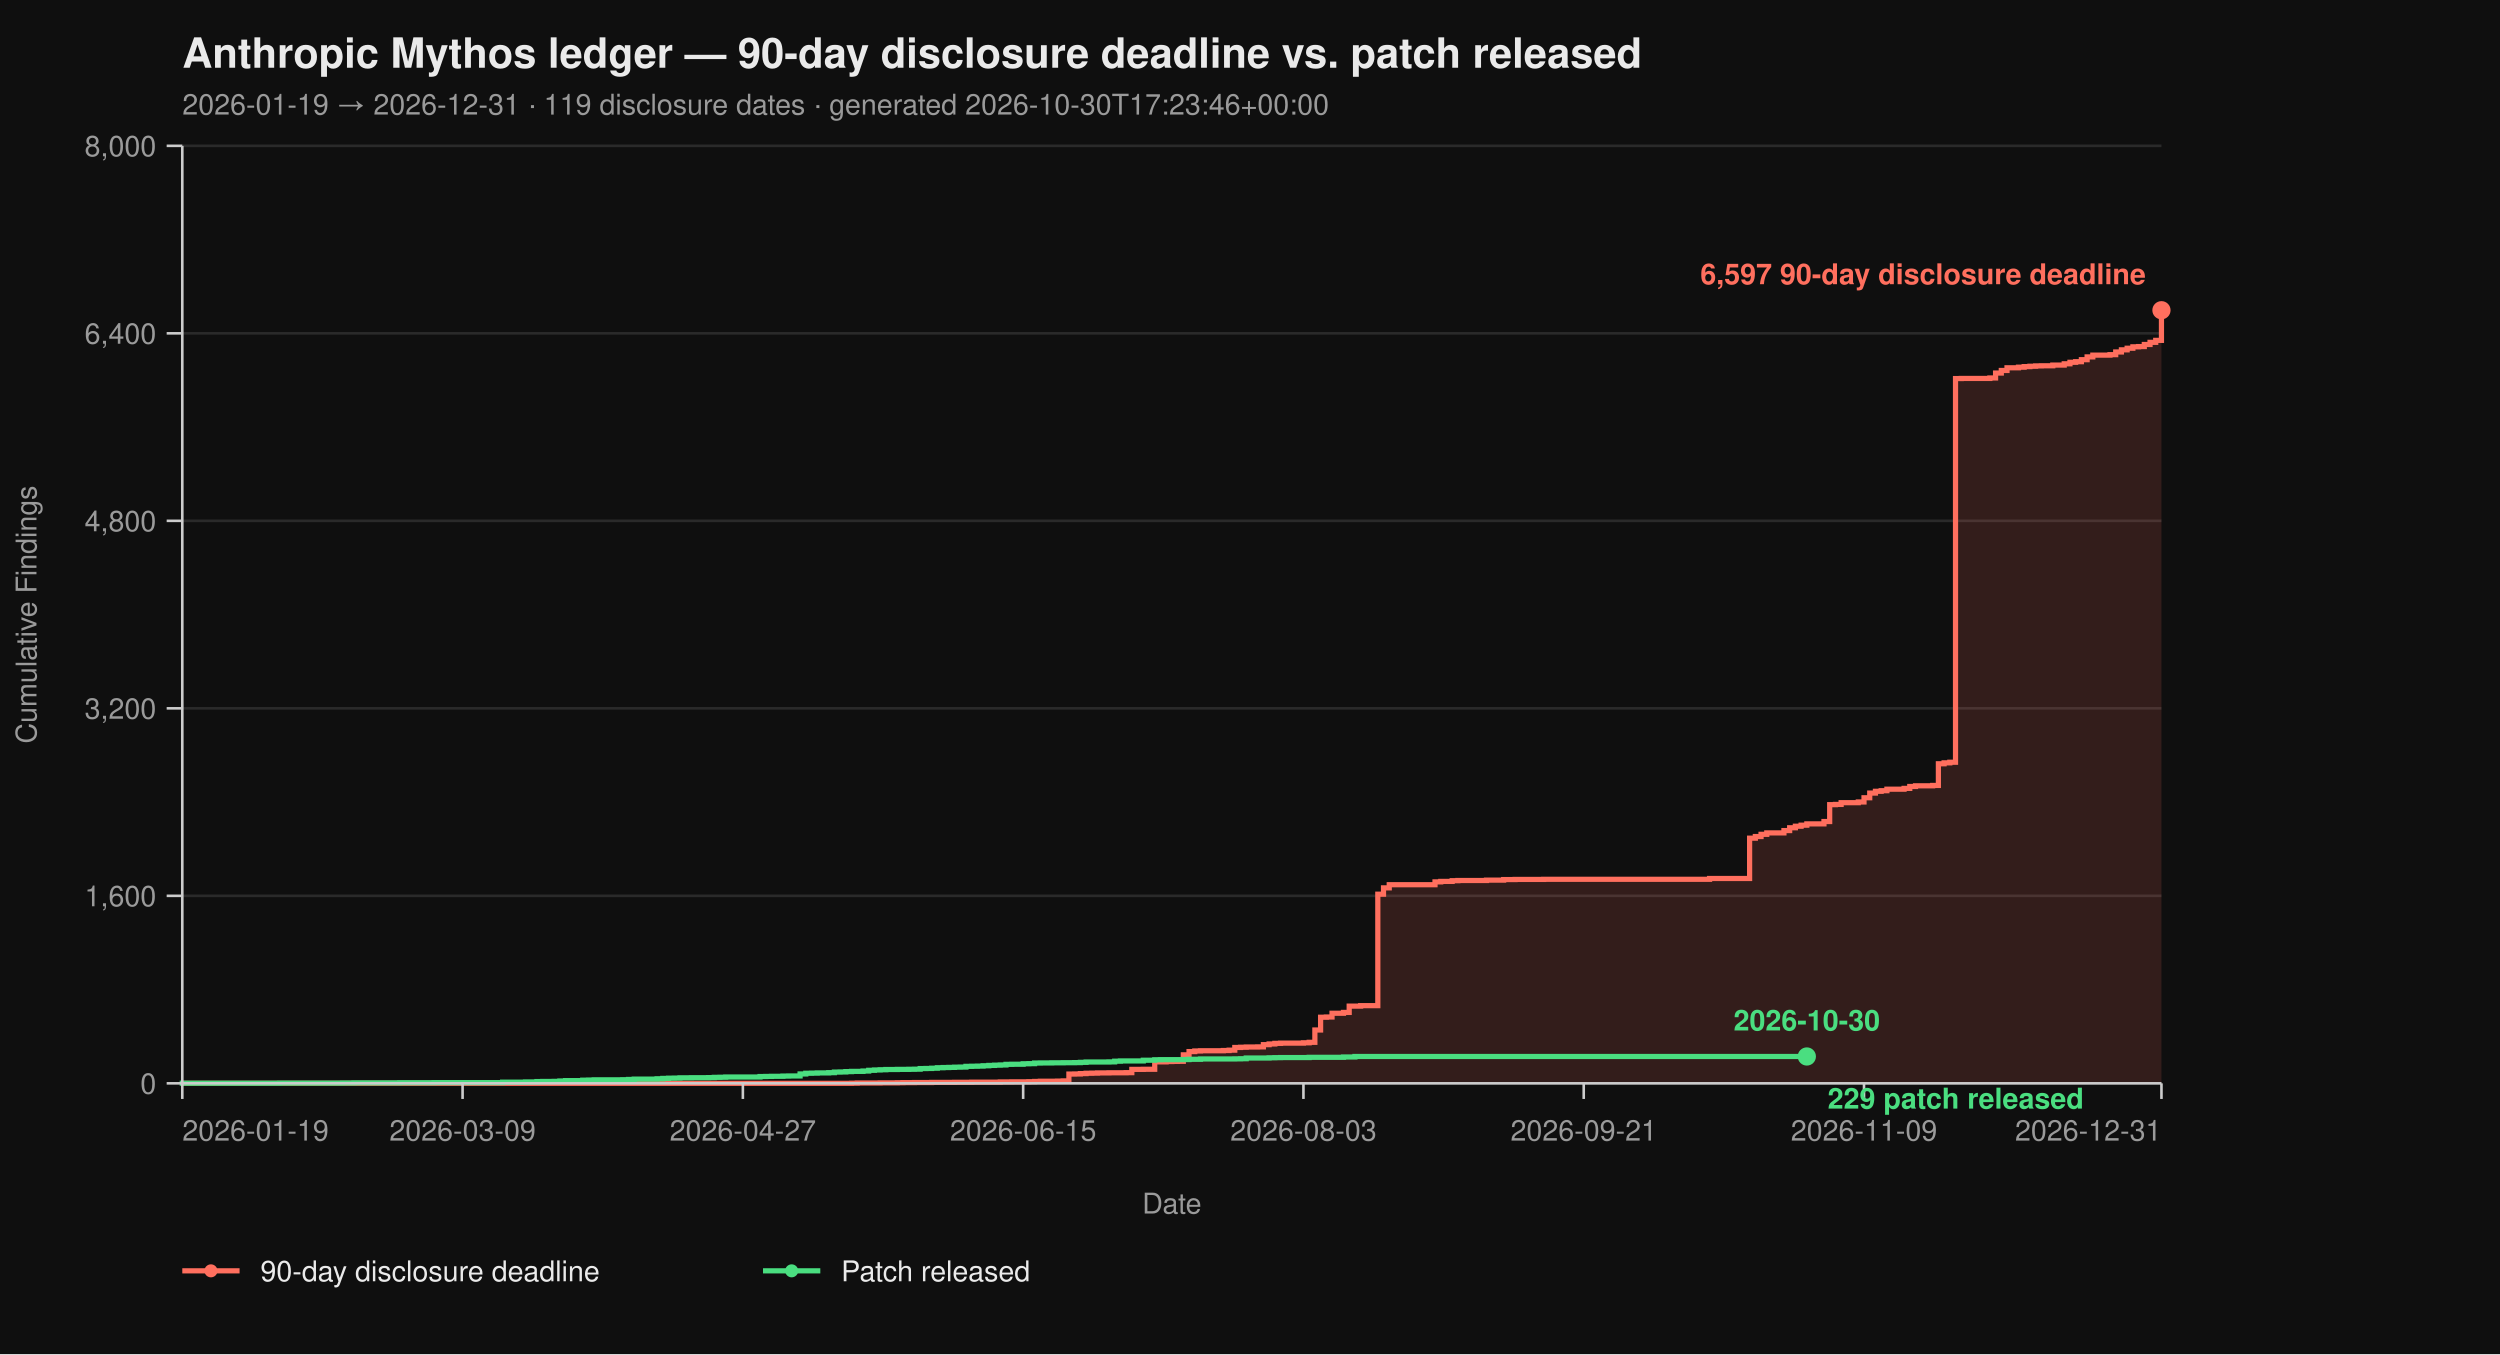
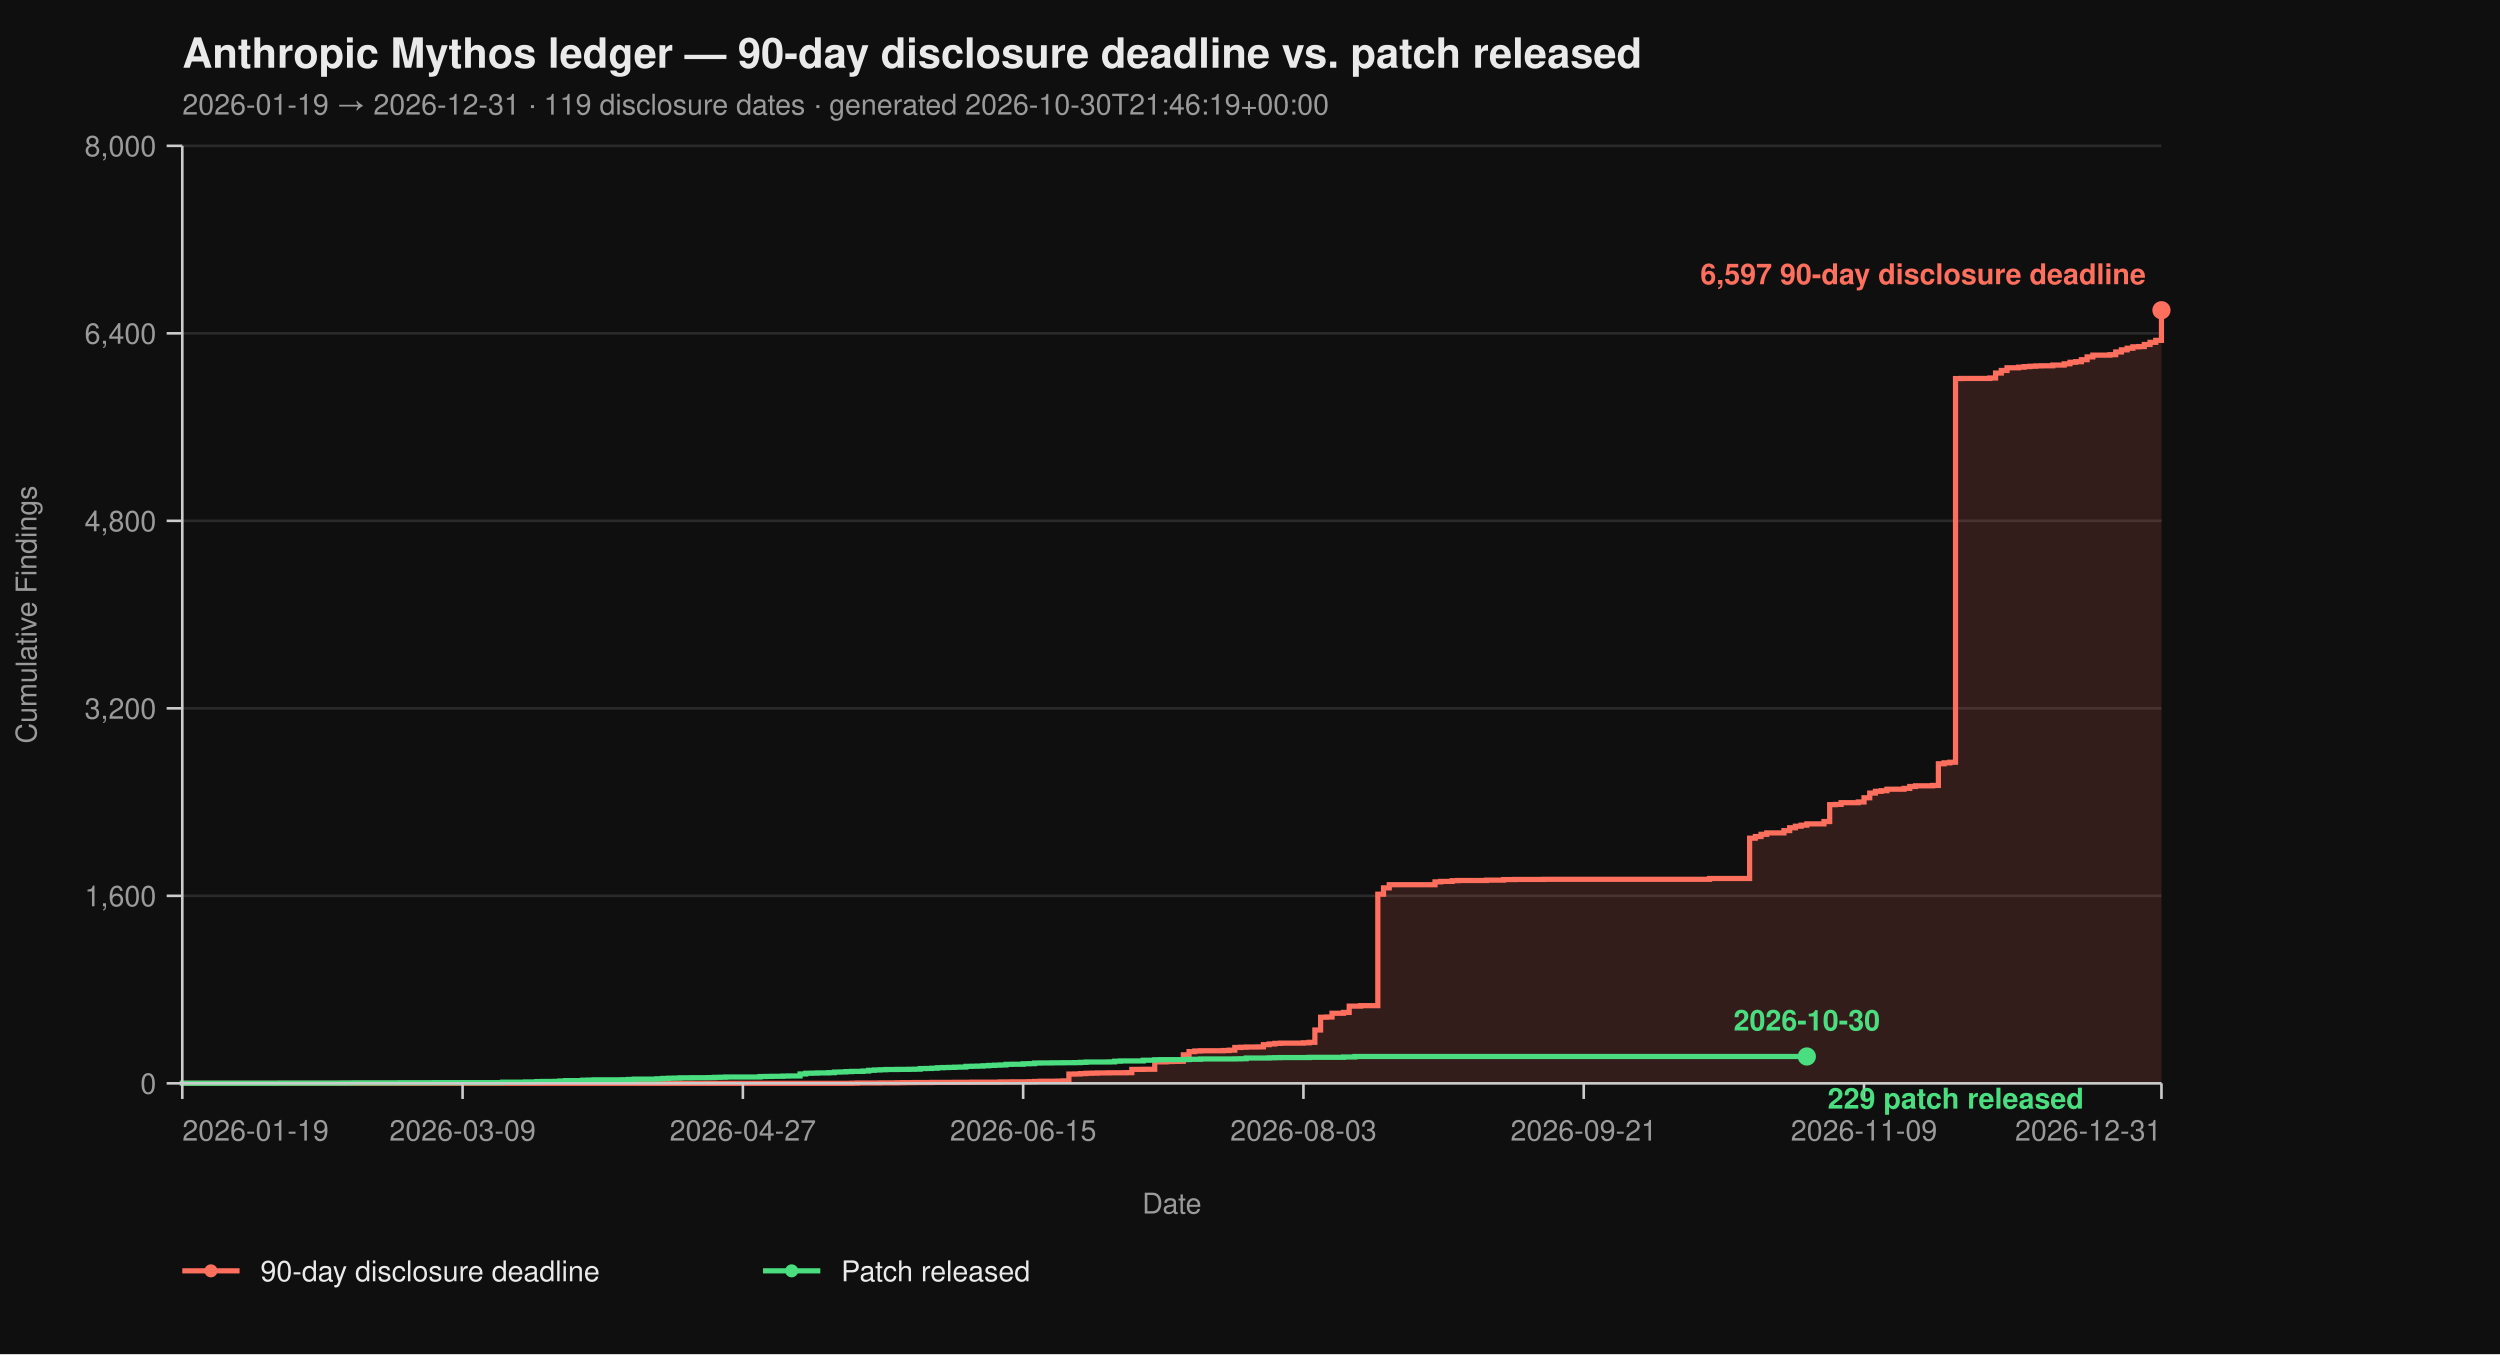
<svg xmlns="http://www.w3.org/2000/svg" viewBox="0 0 960 520" width="960" height="520" font-family="-apple-system, BlinkMacSystemFont, 'Segoe UI', Helvetica, Arial, sans-serif">
  <rect width="100%" height="100%" fill="#0f0f0f" />
  <text x="70" y="26" fill="#eaeaea" font-size="16" font-weight="700">Anthropic Mythos ledger — 90-day disclosure deadline vs. patch released</text>
-   <text x="70" y="44" fill="#9a9a9a" font-size="11">2026-01-19 → 2026-12-31  ·  119 disclosure dates  ·  generated 2026-10-30T17:23:46+00:00</text>
+   <text x="70" y="44" fill="#9a9a9a" font-size="11">2026-01-19 → 2026-12-31  ·  119 disclosure dates  ·  generated 2026-10-30T21:46:19+00:00</text>
  <line x1="70" y1="416.00" x2="830" y2="416.00" stroke="#2a2a2a" stroke-width="1" />
  <line x1="70" y1="344.00" x2="830" y2="344.00" stroke="#2a2a2a" stroke-width="1" />
  <line x1="70" y1="272.00" x2="830" y2="272.00" stroke="#2a2a2a" stroke-width="1" />
  <line x1="70" y1="200.00" x2="830" y2="200.00" stroke="#2a2a2a" stroke-width="1" />
  <line x1="70" y1="128.00" x2="830" y2="128.00" stroke="#2a2a2a" stroke-width="1" />
  <line x1="70" y1="56.00" x2="830" y2="56.00" stroke="#2a2a2a" stroke-width="1" />
  <path d="M 70.00 416.00 L 326.99 416.00 L 326.99 415.95 L 329.19 415.95 L 329.19 415.87 L 337.98 415.87 L 337.98 415.82 L 344.57 415.82 L 344.57 415.77 L 346.76 415.77 L 346.76 415.73 L 351.16 415.73 L 351.16 415.69 L 357.75 415.69 L 357.75 415.64 L 366.53 415.64 L 366.53 415.60 L 373.12 415.60 L 373.12 415.55 L 384.10 415.55 L 384.10 415.46 L 388.50 415.46 L 388.50 415.42 L 395.09 415.42 L 395.09 415.37 L 397.28 415.37 L 397.28 415.28 L 399.48 415.28 L 399.48 415.19 L 406.07 415.19 L 406.07 415.14 L 408.27 415.14 L 408.27 415.06 L 410.46 415.06 L 410.46 412.44 L 412.66 412.44 L 412.66 412.40 L 414.86 412.40 L 414.86 412.26 L 417.05 412.26 L 417.05 412.13 L 419.25 412.13 L 419.25 412.08 L 421.45 412.08 L 421.45 412.00 L 425.84 412.00 L 425.84 411.95 L 432.43 411.95 L 432.43 411.90 L 434.62 411.90 L 434.62 410.64 L 439.02 410.64 L 439.02 410.60 L 443.41 410.60 L 443.41 407.76 L 447.80 407.76 L 447.80 407.63 L 450.00 407.63 L 450.00 407.58 L 452.20 407.58 L 452.20 407.54 L 454.39 407.54 L 454.39 405.06 L 456.59 405.06 L 456.59 403.81 L 458.79 403.81 L 458.79 403.58 L 460.98 403.58 L 460.98 403.49 L 469.77 403.49 L 469.77 403.40 L 471.97 403.40 L 471.97 403.26 L 474.16 403.26 L 474.16 402.23 L 476.36 402.23 L 476.36 402.14 L 478.55 402.14 L 478.55 402.05 L 482.95 402.05 L 482.95 402.00 L 485.14 402.00 L 485.14 401.15 L 487.34 401.15 L 487.34 400.88 L 489.54 400.88 L 489.54 400.65 L 491.73 400.65 L 491.73 400.56 L 500.52 400.56 L 500.52 400.43 L 502.72 400.43 L 502.72 400.25 L 504.91 400.25 L 504.91 395.52 L 507.11 395.52 L 507.11 390.62 L 509.31 390.62 L 509.31 390.53 L 511.50 390.53 L 511.50 389.09 L 515.90 389.09 L 515.90 388.77 L 518.09 388.77 L 518.09 386.35 L 522.49 386.35 L 522.49 386.17 L 529.08 386.17 L 529.08 343.37 L 531.27 343.37 L 531.27 340.94 L 533.47 340.94 L 533.47 339.73 L 551.04 339.73 L 551.04 338.64 L 553.24 338.64 L 553.24 338.46 L 557.63 338.46 L 557.63 338.19 L 559.83 338.19 L 559.83 338.11 L 570.81 338.11 L 570.81 337.97 L 577.40 337.97 L 577.40 337.75 L 581.79 337.75 L 581.79 337.70 L 592.77 337.70 L 592.77 337.65 L 656.47 337.65 L 656.47 337.34 L 671.85 337.34 L 671.85 321.86 L 674.05 321.86 L 674.05 321.23 L 676.24 321.23 L 676.24 320.38 L 678.44 320.38 L 678.44 319.83 L 685.03 319.83 L 685.03 318.94 L 687.23 318.94 L 687.23 317.86 L 689.42 317.86 L 689.42 317.27 L 691.62 317.27 L 691.62 316.87 L 693.82 316.87 L 693.82 316.37 L 700.40 316.37 L 700.40 315.47 L 702.60 315.47 L 702.60 308.99 L 704.80 308.99 L 704.80 308.90 L 706.99 308.90 L 706.99 308.23 L 713.58 308.23 L 713.58 307.96 L 715.78 307.96 L 715.78 306.34 L 717.98 306.34 L 717.98 304.54 L 720.17 304.54 L 720.17 303.86 L 722.37 303.86 L 722.37 303.63 L 724.57 303.63 L 724.57 303.05 L 731.16 303.05 L 731.16 302.74 L 733.35 302.74 L 733.35 302.01 L 735.55 302.01 L 735.55 301.75 L 742.14 301.75 L 742.14 301.61 L 744.34 301.61 L 744.34 293.29 L 746.53 293.29 L 746.53 292.93 L 748.73 292.93 L 748.73 292.70 L 750.92 292.70 L 750.92 145.37 L 753.12 145.37 L 753.12 145.32 L 764.10 145.32 L 764.10 145.14 L 766.30 145.14 L 766.30 143.25 L 768.50 143.25 L 768.50 142.26 L 770.69 142.26 L 770.69 141.23 L 775.09 141.23 L 775.09 141.00 L 777.28 141.00 L 777.28 140.78 L 779.48 140.78 L 779.48 140.64 L 781.68 140.64 L 781.68 140.51 L 783.87 140.51 L 783.87 140.46 L 788.27 140.46 L 788.27 140.19 L 792.66 140.19 L 792.66 139.70 L 794.86 139.70 L 794.86 139.12 L 797.05 139.12 L 797.05 138.89 L 799.25 138.89 L 799.25 138.12 L 801.45 138.12 L 801.45 137.05 L 803.64 137.05 L 803.64 136.37 L 810.23 136.37 L 810.23 136.19 L 812.43 136.19 L 812.43 135.16 L 814.62 135.16 L 814.62 134.34 L 816.82 134.34 L 816.82 133.72 L 819.02 133.72 L 819.02 133.18 L 821.21 133.18 L 821.21 133.08 L 823.41 133.08 L 823.41 132.28 L 825.61 132.28 L 825.61 131.46 L 827.80 131.46 L 827.80 130.70 L 830.00 130.70 L 830.00 119.13 L 830.00 119.13 L 830.00 416.00 Z" fill="#ff6f5e26" stroke="none" />
  <path d="M 70.00 416.00 L 326.99 416.00 L 326.99 415.95 L 329.19 415.95 L 329.19 415.87 L 337.98 415.87 L 337.98 415.82 L 344.57 415.82 L 344.57 415.77 L 346.76 415.77 L 346.76 415.73 L 351.16 415.73 L 351.16 415.69 L 357.75 415.69 L 357.75 415.64 L 366.53 415.64 L 366.53 415.60 L 373.12 415.60 L 373.12 415.55 L 384.10 415.55 L 384.10 415.46 L 388.50 415.46 L 388.50 415.42 L 395.09 415.42 L 395.09 415.37 L 397.28 415.37 L 397.28 415.28 L 399.48 415.28 L 399.48 415.19 L 406.07 415.19 L 406.07 415.14 L 408.27 415.14 L 408.27 415.06 L 410.46 415.06 L 410.46 412.44 L 412.66 412.44 L 412.66 412.40 L 414.86 412.40 L 414.86 412.26 L 417.05 412.26 L 417.05 412.13 L 419.25 412.13 L 419.25 412.08 L 421.45 412.08 L 421.45 412.00 L 425.84 412.00 L 425.84 411.95 L 432.43 411.95 L 432.43 411.90 L 434.62 411.90 L 434.62 410.64 L 439.02 410.64 L 439.02 410.60 L 443.41 410.60 L 443.41 407.76 L 447.80 407.76 L 447.80 407.63 L 450.00 407.63 L 450.00 407.58 L 452.20 407.58 L 452.20 407.54 L 454.39 407.54 L 454.39 405.06 L 456.59 405.06 L 456.59 403.81 L 458.79 403.81 L 458.79 403.58 L 460.98 403.58 L 460.98 403.49 L 469.77 403.49 L 469.77 403.40 L 471.97 403.40 L 471.97 403.26 L 474.16 403.26 L 474.16 402.23 L 476.36 402.23 L 476.36 402.14 L 478.55 402.14 L 478.55 402.05 L 482.95 402.05 L 482.95 402.00 L 485.14 402.00 L 485.14 401.15 L 487.34 401.15 L 487.34 400.88 L 489.54 400.88 L 489.54 400.65 L 491.73 400.65 L 491.73 400.56 L 500.52 400.56 L 500.52 400.43 L 502.72 400.43 L 502.72 400.25 L 504.91 400.25 L 504.91 395.52 L 507.11 395.52 L 507.11 390.62 L 509.31 390.62 L 509.31 390.53 L 511.50 390.53 L 511.50 389.09 L 515.90 389.09 L 515.90 388.77 L 518.09 388.77 L 518.09 386.35 L 522.49 386.35 L 522.49 386.17 L 529.08 386.17 L 529.08 343.37 L 531.27 343.37 L 531.27 340.94 L 533.47 340.94 L 533.47 339.73 L 551.04 339.73 L 551.04 338.64 L 553.24 338.64 L 553.24 338.46 L 557.63 338.46 L 557.63 338.19 L 559.83 338.19 L 559.83 338.11 L 570.81 338.11 L 570.81 337.97 L 577.40 337.97 L 577.40 337.75 L 581.79 337.75 L 581.79 337.70 L 592.77 337.70 L 592.77 337.65 L 656.47 337.65 L 656.47 337.34 L 671.85 337.34 L 671.85 321.86 L 674.05 321.86 L 674.05 321.23 L 676.24 321.23 L 676.24 320.38 L 678.44 320.38 L 678.44 319.83 L 685.03 319.83 L 685.03 318.94 L 687.23 318.94 L 687.23 317.86 L 689.42 317.86 L 689.42 317.27 L 691.62 317.27 L 691.62 316.87 L 693.82 316.87 L 693.82 316.37 L 700.40 316.37 L 700.40 315.47 L 702.60 315.47 L 702.60 308.99 L 704.80 308.99 L 704.80 308.90 L 706.99 308.90 L 706.99 308.23 L 713.58 308.23 L 713.58 307.96 L 715.78 307.96 L 715.78 306.34 L 717.98 306.34 L 717.98 304.54 L 720.17 304.54 L 720.17 303.86 L 722.37 303.86 L 722.37 303.63 L 724.57 303.63 L 724.57 303.05 L 731.16 303.05 L 731.16 302.74 L 733.35 302.74 L 733.35 302.01 L 735.55 302.01 L 735.55 301.75 L 742.14 301.75 L 742.14 301.61 L 744.34 301.61 L 744.34 293.29 L 746.53 293.29 L 746.53 292.93 L 748.73 292.93 L 748.73 292.70 L 750.92 292.70 L 750.92 145.37 L 753.12 145.37 L 753.12 145.32 L 764.10 145.32 L 764.10 145.14 L 766.30 145.14 L 766.30 143.25 L 768.50 143.25 L 768.50 142.26 L 770.69 142.26 L 770.69 141.23 L 775.09 141.23 L 775.09 141.00 L 777.28 141.00 L 777.28 140.78 L 779.48 140.78 L 779.48 140.64 L 781.68 140.64 L 781.68 140.51 L 783.87 140.51 L 783.87 140.46 L 788.27 140.46 L 788.27 140.19 L 792.66 140.19 L 792.66 139.70 L 794.86 139.70 L 794.86 139.12 L 797.05 139.12 L 797.05 138.89 L 799.25 138.89 L 799.25 138.12 L 801.45 138.12 L 801.45 137.05 L 803.64 137.05 L 803.64 136.37 L 810.23 136.37 L 810.23 136.19 L 812.43 136.19 L 812.43 135.16 L 814.62 135.16 L 814.62 134.34 L 816.82 134.34 L 816.82 133.72 L 819.02 133.72 L 819.02 133.18 L 821.21 133.18 L 821.21 133.08 L 823.41 133.08 L 823.41 132.28 L 825.61 132.28 L 825.61 131.46 L 827.80 131.46 L 827.80 130.70 L 830.00 130.70 L 830.00 119.13 L 830.00 119.13" fill="none" stroke="#ff6f5e" stroke-width="2" stroke-linejoin="miter" stroke-linecap="butt" />
  <path d="M 70.00 416.00 L 70.00 416.00 L 70.00 415.95 L 107.34 415.95 L 107.34 415.91 L 131.50 415.91 L 131.50 415.87 L 135.90 415.87 L 135.90 415.82 L 153.47 415.82 L 153.47 415.77 L 166.65 415.77 L 166.65 415.73 L 193.01 415.73 L 193.01 415.55 L 201.79 415.55 L 201.79 415.46 L 206.18 415.46 L 206.18 415.32 L 208.38 415.32 L 208.38 415.28 L 212.77 415.28 L 212.77 415.24 L 214.97 415.24 L 214.97 415.10 L 217.17 415.10 L 217.17 414.96 L 223.76 414.96 L 223.76 414.79 L 225.95 414.79 L 225.95 414.74 L 228.15 414.74 L 228.15 414.65 L 239.13 414.65 L 239.13 414.61 L 241.33 414.61 L 241.33 414.51 L 243.53 414.51 L 243.53 414.38 L 252.31 414.38 L 252.31 414.25 L 254.51 414.25 L 254.51 414.11 L 256.71 414.11 L 256.71 414.02 L 258.90 414.02 L 258.90 413.98 L 261.10 413.98 L 261.10 413.88 L 265.49 413.88 L 265.49 413.84 L 272.08 413.84 L 272.08 413.80 L 274.28 413.80 L 274.28 413.70 L 276.47 413.70 L 276.47 413.66 L 278.67 413.66 L 278.67 413.57 L 291.85 413.57 L 291.85 413.39 L 294.05 413.39 L 294.05 413.35 L 296.24 413.35 L 296.24 413.30 L 300.64 413.30 L 300.64 413.21 L 302.83 413.21 L 302.83 413.17 L 307.23 413.17 L 307.23 412.40 L 309.42 412.40 L 309.42 412.13 L 311.62 412.13 L 311.62 412.08 L 313.82 412.08 L 313.82 412.00 L 318.21 412.00 L 318.21 411.90 L 320.40 411.90 L 320.40 411.68 L 322.60 411.68 L 322.60 411.63 L 324.80 411.63 L 324.80 411.50 L 326.99 411.50 L 326.99 411.41 L 331.39 411.41 L 331.39 411.27 L 333.58 411.27 L 333.58 411.00 L 335.78 411.00 L 335.78 410.87 L 337.98 410.87 L 337.98 410.78 L 340.17 410.78 L 340.17 410.69 L 344.57 410.69 L 344.57 410.64 L 348.96 410.64 L 348.96 410.60 L 351.16 410.60 L 351.16 410.56 L 353.35 410.56 L 353.35 410.33 L 355.55 410.33 L 355.55 410.29 L 357.75 410.29 L 357.75 410.19 L 359.94 410.19 L 359.94 410.01 L 362.14 410.01 L 362.14 409.93 L 364.34 409.93 L 364.34 409.88 L 366.53 409.88 L 366.53 409.79 L 368.73 409.79 L 368.73 409.75 L 370.92 409.75 L 370.92 409.48 L 373.12 409.48 L 373.12 409.43 L 375.32 409.43 L 375.32 409.38 L 377.51 409.38 L 377.51 409.25 L 379.71 409.25 L 379.71 409.12 L 381.91 409.12 L 381.91 409.02 L 384.10 409.02 L 384.10 408.94 L 386.30 408.94 L 386.30 408.71 L 388.50 408.71 L 388.50 408.67 L 392.89 408.67 L 392.89 408.49 L 395.09 408.49 L 395.09 408.44 L 397.28 408.44 L 397.28 408.21 L 399.48 408.21 L 399.48 408.17 L 403.87 408.17 L 403.87 408.12 L 408.27 408.12 L 408.27 408.08 L 412.66 408.08 L 412.66 408.04 L 414.86 408.04 L 414.86 407.94 L 417.05 407.94 L 417.05 407.81 L 425.84 407.81 L 425.84 407.76 L 428.03 407.76 L 428.03 407.50 L 430.23 407.50 L 430.23 407.40 L 439.02 407.40 L 439.02 407.13 L 443.41 407.13 L 443.41 406.95 L 445.61 406.95 L 445.61 406.91 L 454.39 406.91 L 454.39 406.87 L 456.59 406.87 L 456.59 406.77 L 460.98 406.77 L 460.98 406.64 L 474.16 406.64 L 474.16 406.60 L 476.36 406.60 L 476.36 406.55 L 478.55 406.55 L 478.55 406.28 L 487.34 406.28 L 487.34 406.19 L 489.54 406.19 L 489.54 406.14 L 491.73 406.14 L 491.73 406.10 L 502.72 406.10 L 502.72 406.01 L 515.90 406.01 L 515.90 405.88 L 520.29 405.88 L 520.29 405.69 L 693.82 405.69" fill="none" stroke="#4ade80" stroke-width="2" stroke-linejoin="miter" stroke-linecap="butt" />
  <line x1="70" y1="56" x2="70" y2="416" stroke="#cccccc" stroke-width="1" />
  <line x1="70" y1="416" x2="830" y2="416" stroke="#cccccc" stroke-width="1" />
  <line x1="64" y1="416.00" x2="70" y2="416.00" stroke="#cccccc" stroke-width="1" />
  <line x1="64" y1="344.00" x2="70" y2="344.00" stroke="#cccccc" stroke-width="1" />
  <line x1="64" y1="272.00" x2="70" y2="272.00" stroke="#cccccc" stroke-width="1" />
  <line x1="64" y1="200.00" x2="70" y2="200.00" stroke="#cccccc" stroke-width="1" />
  <line x1="64" y1="128.00" x2="70" y2="128.00" stroke="#cccccc" stroke-width="1" />
  <line x1="64" y1="56.00" x2="70" y2="56.00" stroke="#cccccc" stroke-width="1" />
  <text x="60" y="420.00" text-anchor="end" fill="#9a9a9a" font-size="11">0</text>
  <text x="60" y="348.00" text-anchor="end" fill="#9a9a9a" font-size="11">1,600</text>
  <text x="60" y="276.00" text-anchor="end" fill="#9a9a9a" font-size="11">3,200</text>
  <text x="60" y="204.00" text-anchor="end" fill="#9a9a9a" font-size="11">4,800</text>
  <text x="60" y="132.00" text-anchor="end" fill="#9a9a9a" font-size="11">6,400</text>
  <text x="60" y="60.00" text-anchor="end" fill="#9a9a9a" font-size="11">8,000</text>
  <text x="14" y="236.00" fill="#9a9a9a" font-size="11" transform="rotate(-90 14 236.00)" text-anchor="middle">Cumulative Findings</text>
  <line x1="70.00" y1="416" x2="70.00" y2="422" stroke="#cccccc" stroke-width="1" />
  <line x1="177.63" y1="416" x2="177.63" y2="422" stroke="#cccccc" stroke-width="1" />
  <line x1="285.26" y1="416" x2="285.26" y2="422" stroke="#cccccc" stroke-width="1" />
  <line x1="392.89" y1="416" x2="392.89" y2="422" stroke="#cccccc" stroke-width="1" />
  <line x1="500.52" y1="416" x2="500.52" y2="422" stroke="#cccccc" stroke-width="1" />
  <line x1="608.15" y1="416" x2="608.15" y2="422" stroke="#cccccc" stroke-width="1" />
  <line x1="715.78" y1="416" x2="715.78" y2="422" stroke="#cccccc" stroke-width="1" />
  <line x1="830.00" y1="416" x2="830.00" y2="422" stroke="#cccccc" stroke-width="1" />
  <text x="70.00" y="438" text-anchor="start" fill="#9a9a9a" font-size="11">2026-01-19</text>
  <text x="177.63" y="438" text-anchor="middle" fill="#9a9a9a" font-size="11">2026-03-09</text>
  <text x="285.26" y="438" text-anchor="middle" fill="#9a9a9a" font-size="11">2026-04-27</text>
  <text x="392.89" y="438" text-anchor="middle" fill="#9a9a9a" font-size="11">2026-06-15</text>
  <text x="500.52" y="438" text-anchor="middle" fill="#9a9a9a" font-size="11">2026-08-03</text>
  <text x="608.15" y="438" text-anchor="middle" fill="#9a9a9a" font-size="11">2026-09-21</text>
  <text x="715.78" y="438" text-anchor="middle" fill="#9a9a9a" font-size="11">2026-11-09</text>
  <text x="830.00" y="438" text-anchor="end" fill="#9a9a9a" font-size="11">2026-12-31</text>
  <text x="450.00" y="466" fill="#9a9a9a" font-size="11" text-anchor="middle">Date</text>
  <circle cx="830.00" cy="119.13" r="3.5" fill="#ff6f5e" />
  <text x="824.00" y="109.13" text-anchor="end" fill="#ff6f5e" font-size="11" font-weight="600">6,597 90-day disclosure deadline</text>
  <circle cx="693.82" cy="405.69" r="3.5" fill="#4ade80" />
  <text x="701.82" y="425.69" text-anchor="start" fill="#4ade80" font-size="11" font-weight="600">229 patch released</text>
  <text x="693.82" y="395.69" text-anchor="middle" fill="#4ade80" font-size="11" font-weight="600">2026-10-30</text>
  <line x1="70" y1="488" x2="92" y2="488" stroke="#ff6f5e" stroke-width="2" />
  <circle cx="81" cy="488" r="2.5" fill="#ff6f5e" />
  <text x="100" y="492" fill="#eaeaea" font-size="11">90-day disclosure deadline</text>
  <line x1="293.0" y1="488" x2="315.0" y2="488" stroke="#4ade80" stroke-width="2" />
  <circle cx="304.0" cy="488" r="2.5" fill="#4ade80" />
  <text x="323.0" y="492" fill="#eaeaea" font-size="11">Patch released</text>
</svg>
